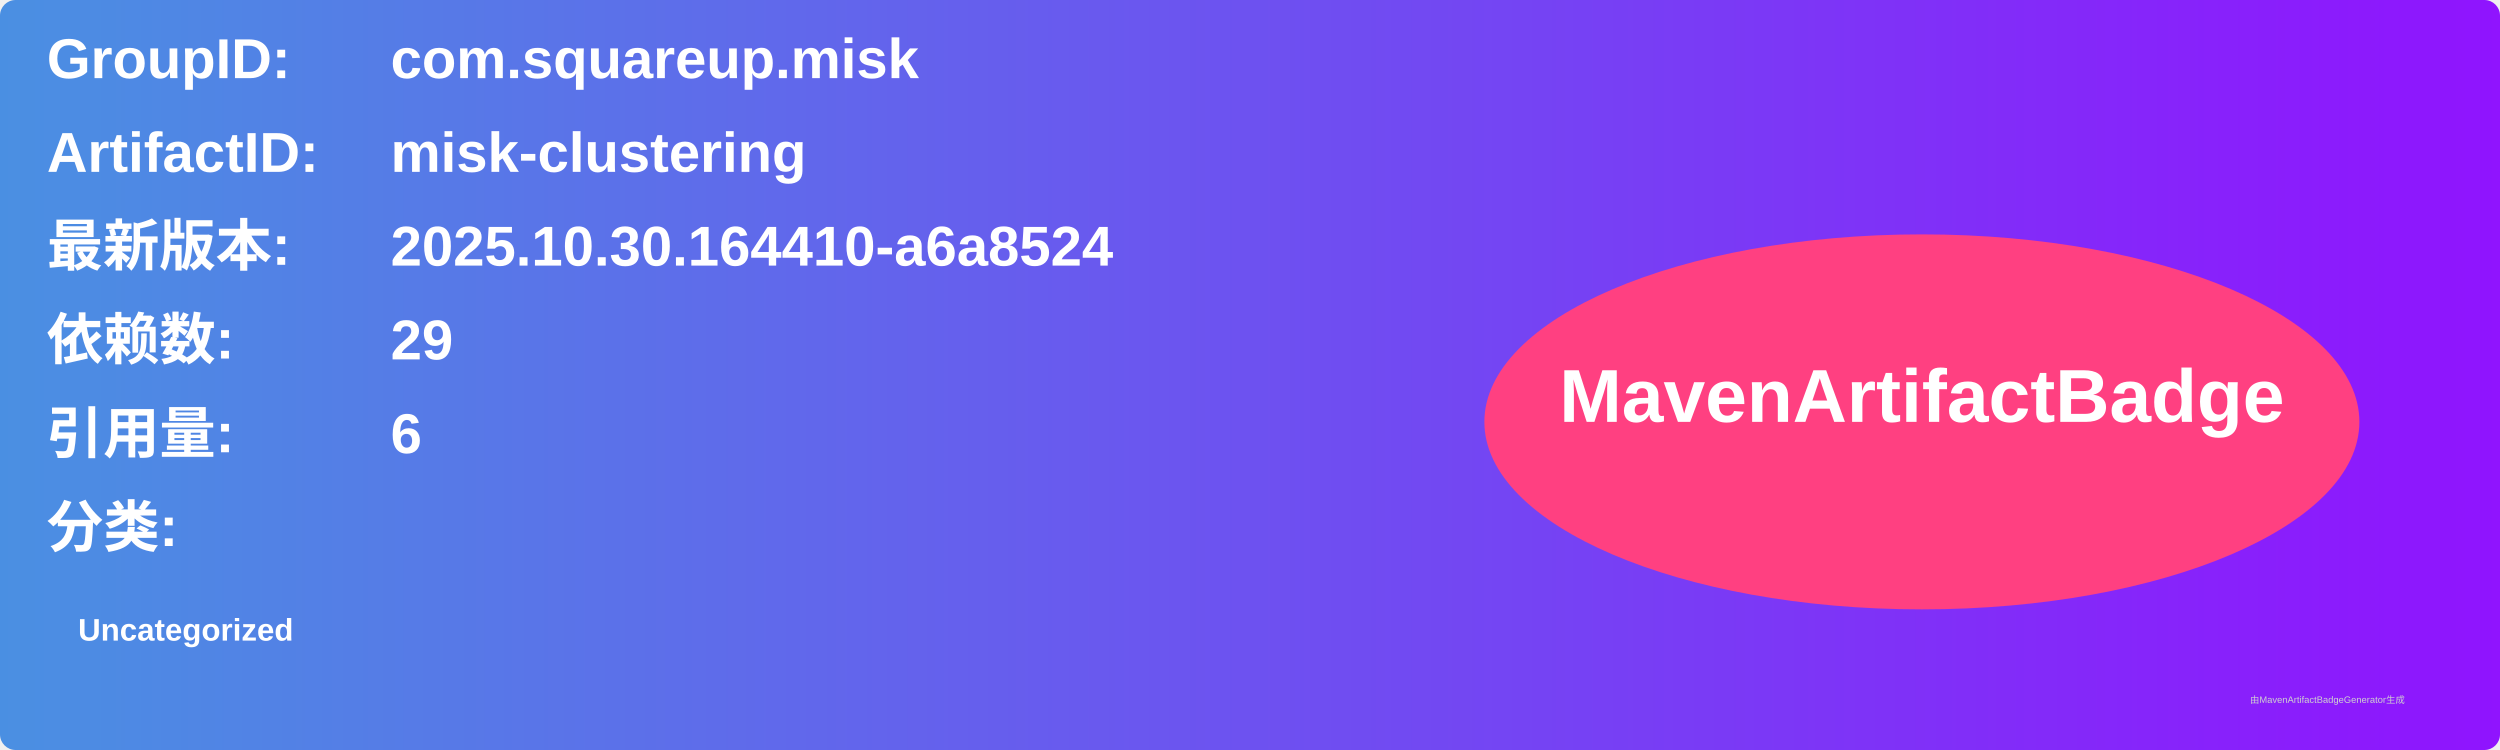
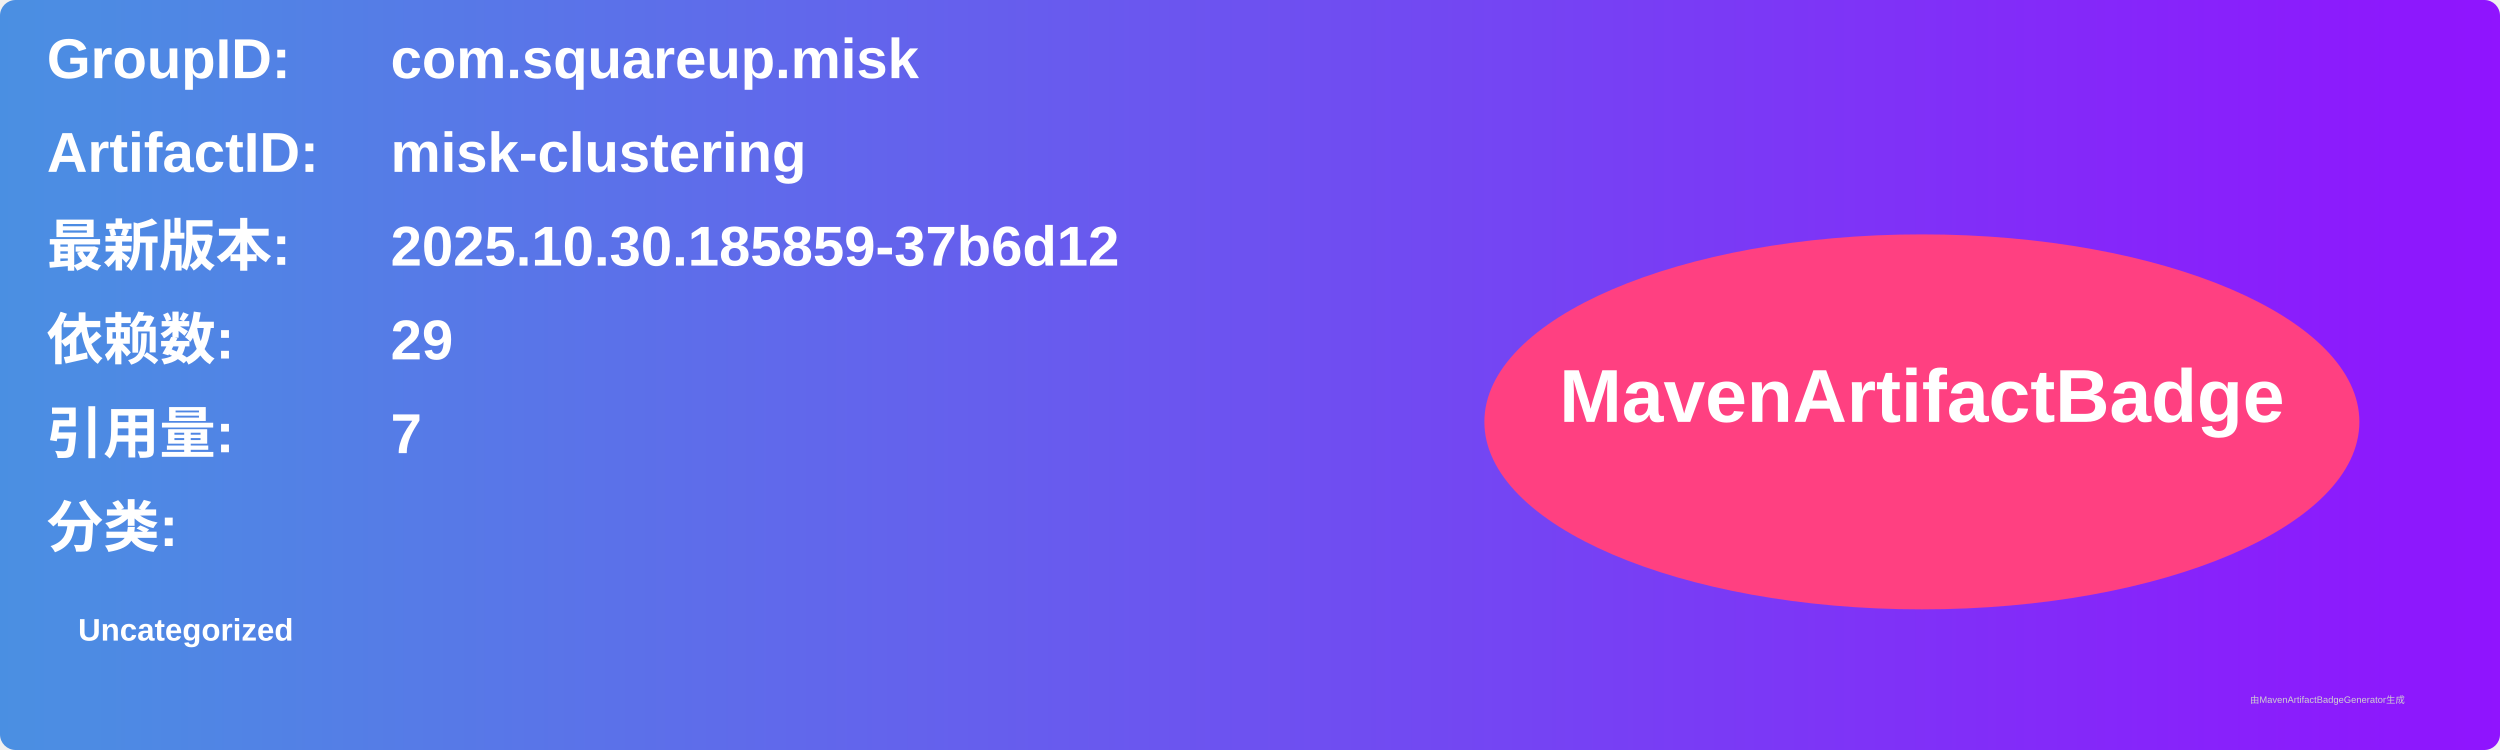
<svg xmlns="http://www.w3.org/2000/svg" width="800" height="240" viewBox="0 0 800 240">
  <linearGradient id="grad" x1="0%" y1="0%" x2="100%" y2="0%">
    <stop offset="0%" stop-color="#4a90e2" />
    <stop offset="100%" stop-color="#9013fe" />
  </linearGradient>
  <rect width="100%" height="100%" rx="5" ry="5" fill="url(#grad)" />
  <g transform="translate(15, 15)">
    <text x="0" y="10" font-family="Arial" font-size="18" fill="white" font-weight="bold" width="260">GroupID:</text>
    <text x="110" y="10" font-family="Arial" font-size="18" fill="white" font-weight="bold" width="460">com.squareup.misk</text>
    <text x="0" y="40" font-family="Arial" font-size="18" fill="white" font-weight="bold" width="260">ArtifactID:</text>
    <text x="110" y="40" font-family="Arial" font-size="18" fill="white" font-weight="bold" width="460">misk-clustering</text>
    <text x="0" y="70" font-family="Arial" font-size="18" fill="white" font-weight="bold">最新版本:</text>
    <text x="110" y="70" font-family="Arial" font-size="18" fill="white" font-weight="bold">
-       <tspan font-weight="bold">2025.10.30.164410-a6a8524</tspan>
+       <tspan font-weight="bold">2025.10.30.185859-37b6d12</tspan>
    </text>
    <text x="0" y="100" font-family="Arial" font-size="18" fill="white" font-weight="bold">依赖数: </text>
    <text x="110" y="100" font-family="Arial" font-size="18" fill="white">
      <tspan font-weight="bold">29</tspan>
    </text>
    <text x="0" y="130" font-family="Arial" font-size="18" fill="white" font-weight="bold">引用量: </text>
    <text x="110" y="130" font-family="Arial" font-size="18" fill="white">
-       <tspan font-weight="bold">6</tspan>
+       <tspan font-weight="bold">7</tspan>
    </text>
    <text x="0" y="160" font-family="Arial" font-size="18" fill="white" font-weight="bold">分类:</text>
    <text x="10" y="190" font-family="Arial" font-size="10" fill="white">
      <tspan font-weight="bold">Uncategorized</tspan>
    </text>
    <ellipse cx="600" cy="120" rx="140" ry="60" fill="#ff4081" />
    <text x="600" y="120" text-anchor="middle" font-family="Arial" font-size="24" fill="white" font-weight="bold">MavenArtifactBadge</text>
  </g>
  <text x="720" y="225" font-family="Arial" font-size="3" fill="#d0d0d0">由MavenArtifactBadgeGenerator生成</text>
</svg>
